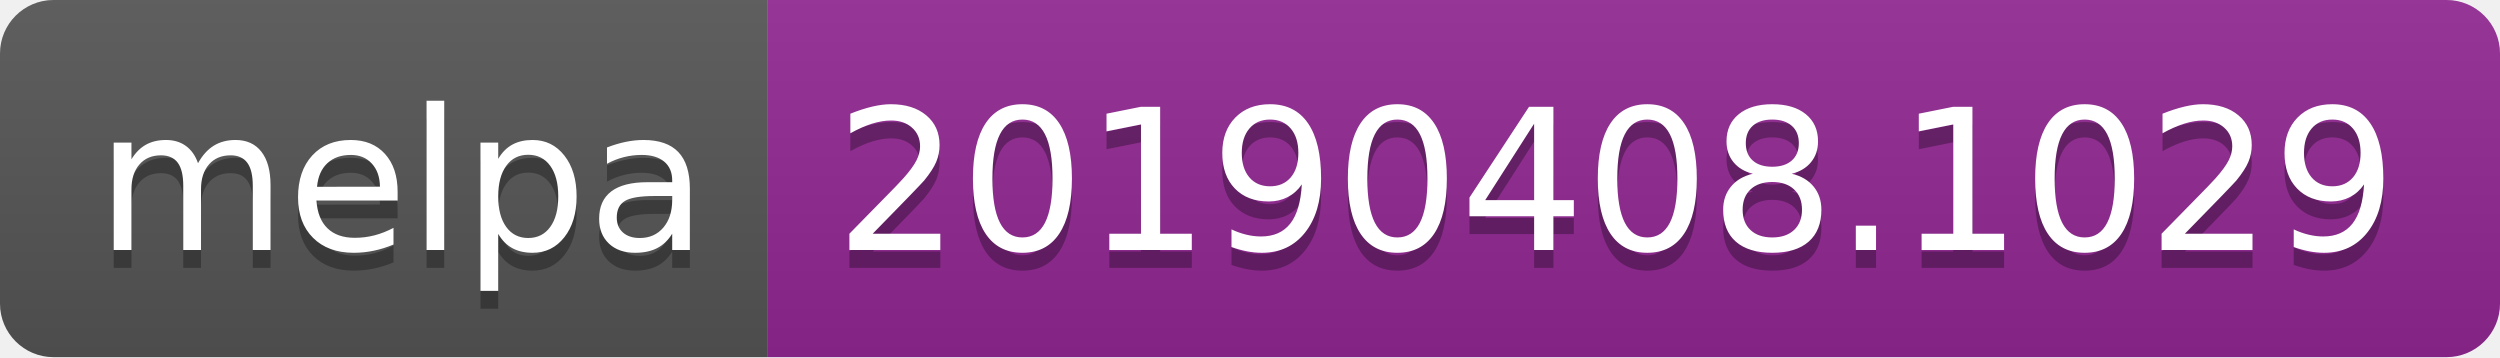
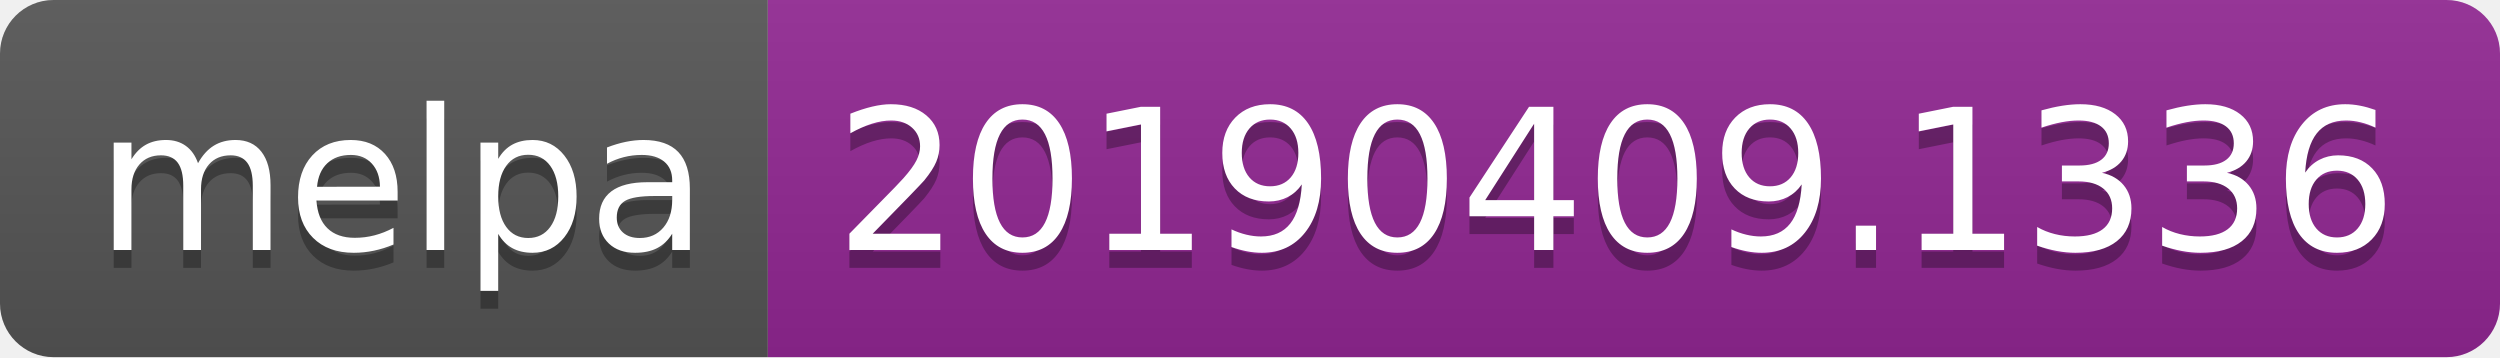
<svg xmlns="http://www.w3.org/2000/svg" width="140" height="20">
  <linearGradient id="b" x2="0" y2="100%">
    <stop offset="0" stop-color="#bbb" stop-opacity=".1" />
    <stop offset="1" stop-opacity=".1" />
  </linearGradient>
  <clipPath id="a">
    <rect width="140" height="20" rx="3" fill="#fff" />
  </clipPath>
  <g clip-path="url(#a)">
    <path fill="#555" d="M0 0h43v20H0z" />
    <path fill="#922793" d="M43 0h97v20H43z" />
    <path fill="url(#b)" d="M0 0h140v20H0z" />
  </g>
  <g fill="#fff" text-anchor="middle" font-family="DejaVu Sans,Verdana,Geneva,sans-serif" font-size="110">
    <text x="225" y="150" fill="#010101" fill-opacity=".3" transform="scale(.1)" textLength="330">melpa</text>
    <text x="225" y="140" transform="scale(.1)" textLength="330">melpa</text>
-     <text x="905" y="150" fill="#010101" fill-opacity=".3" transform="scale(.1)" textLength="870">20190408.1029</text>
-     <text x="905" y="140" transform="scale(.1)" textLength="870">20190408.1029</text>
+     <text x="905" y="150" fill="#010101" fill-opacity=".3" transform="scale(.1)" textLength="870">20190409.1336</text>
+     <text x="905" y="140" transform="scale(.1)" textLength="870">20190409.1336</text>
  </g>
</svg>
